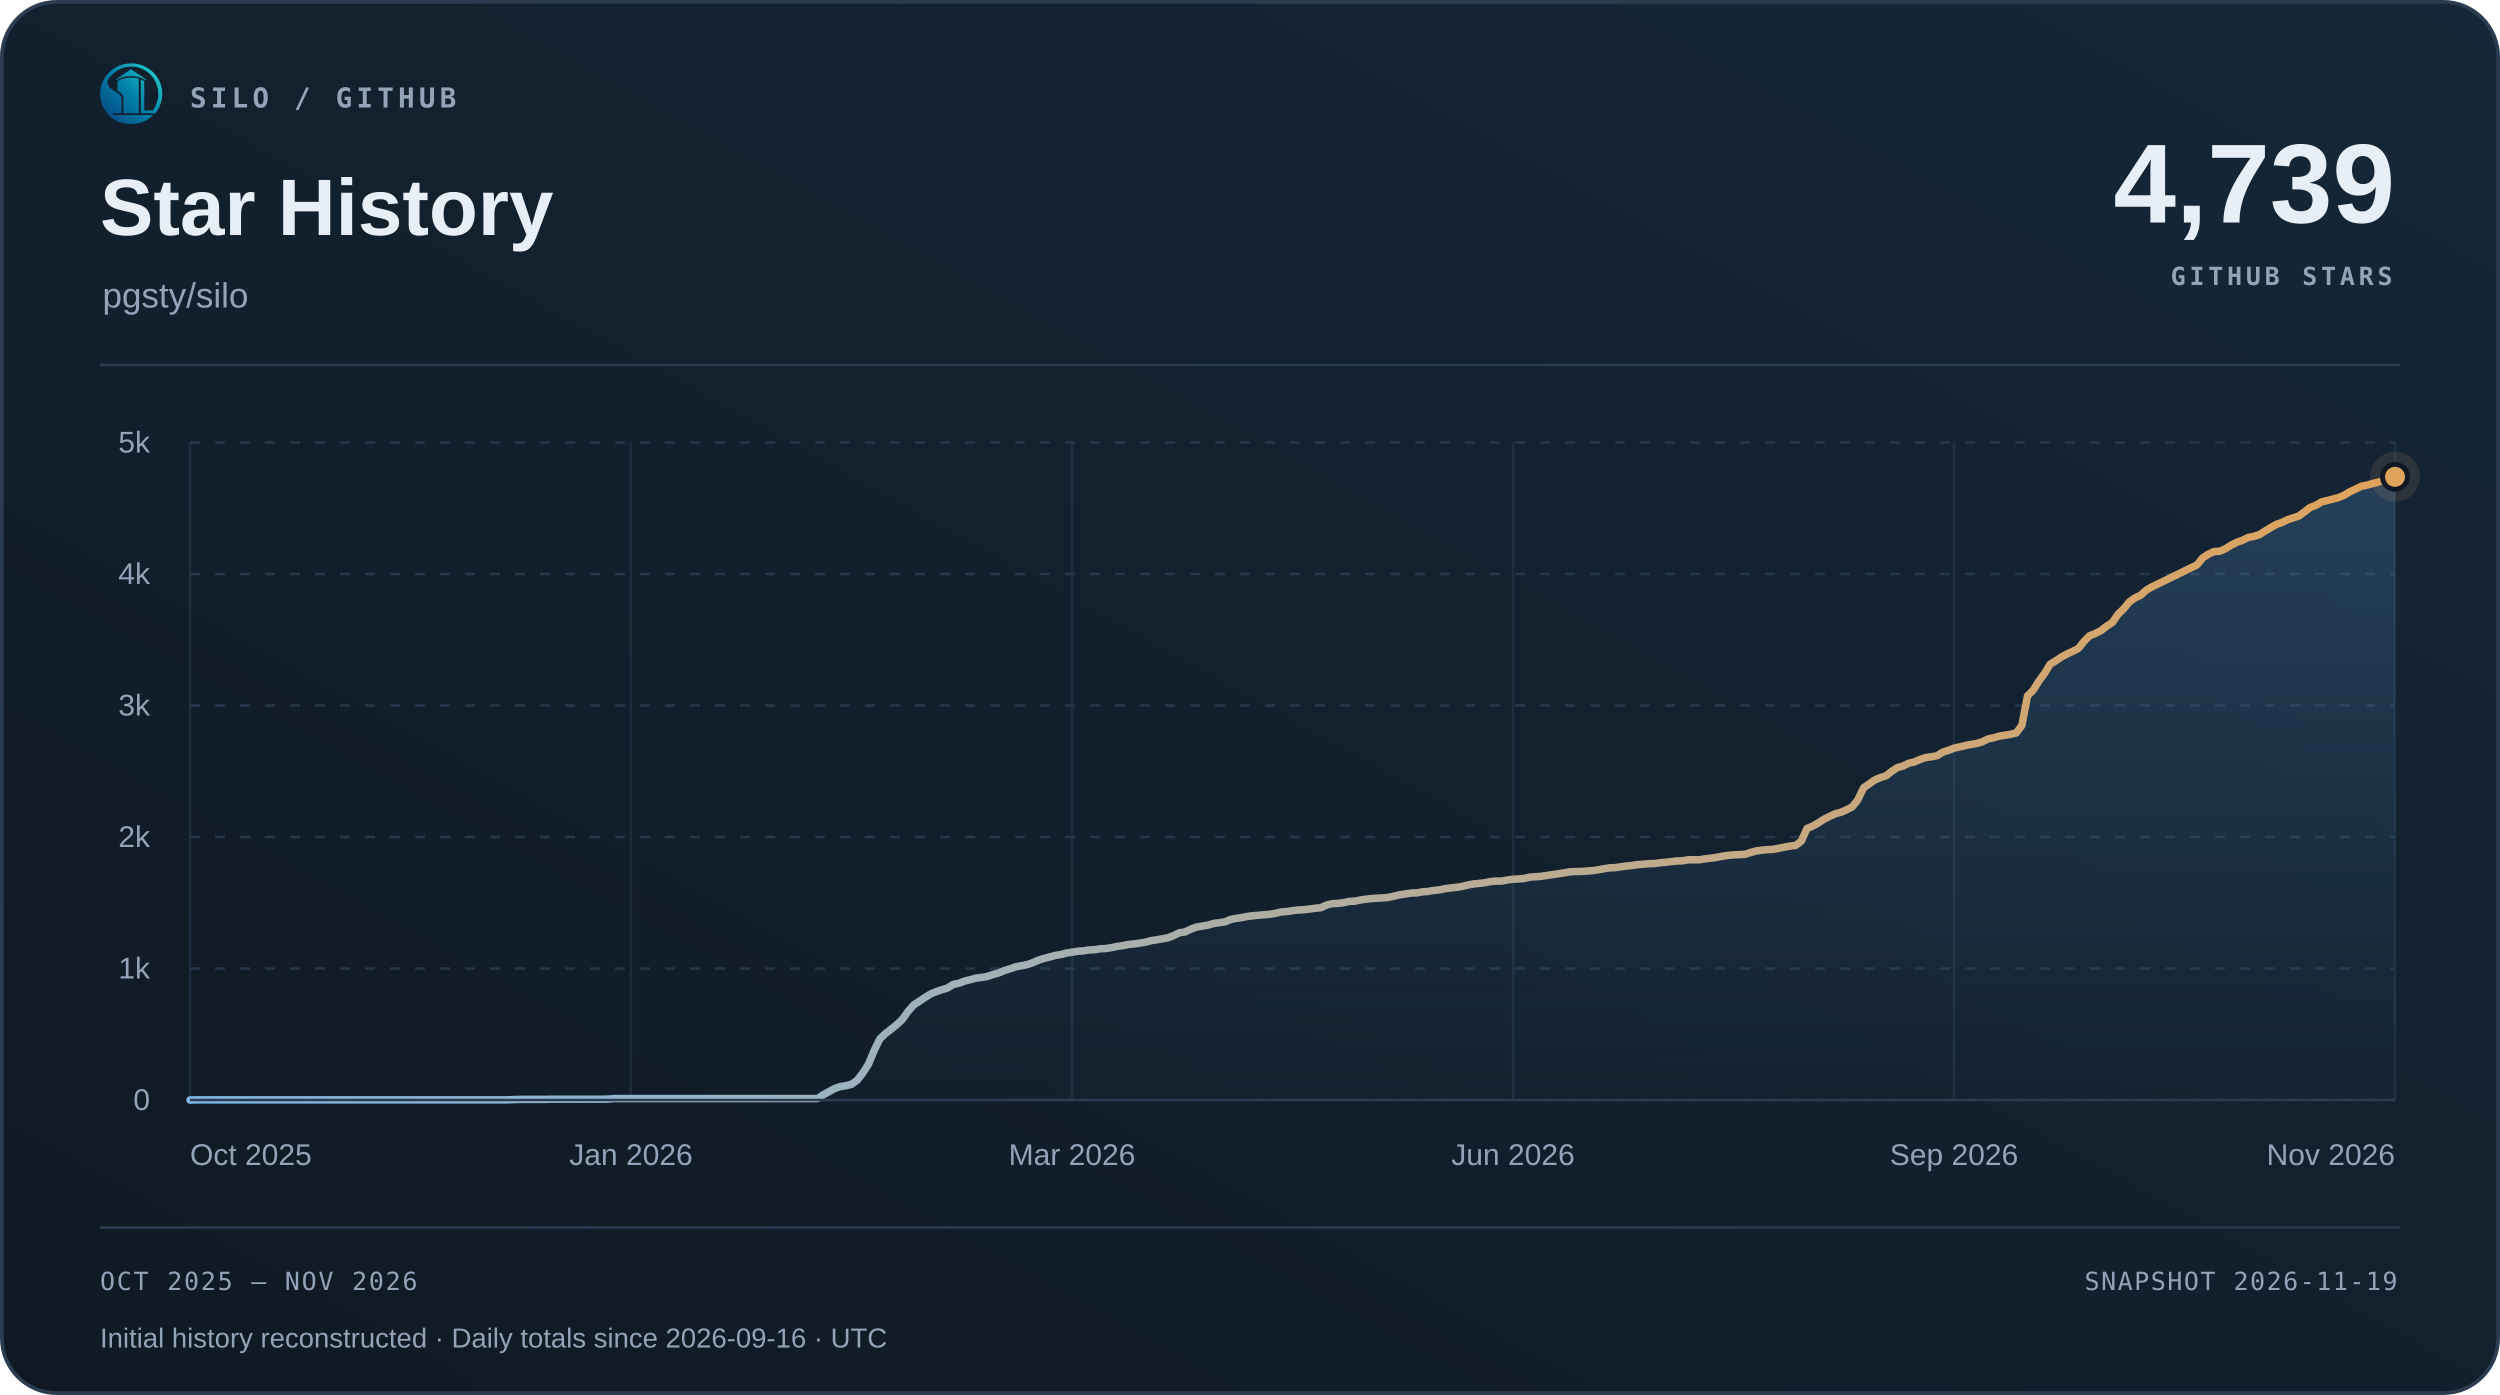
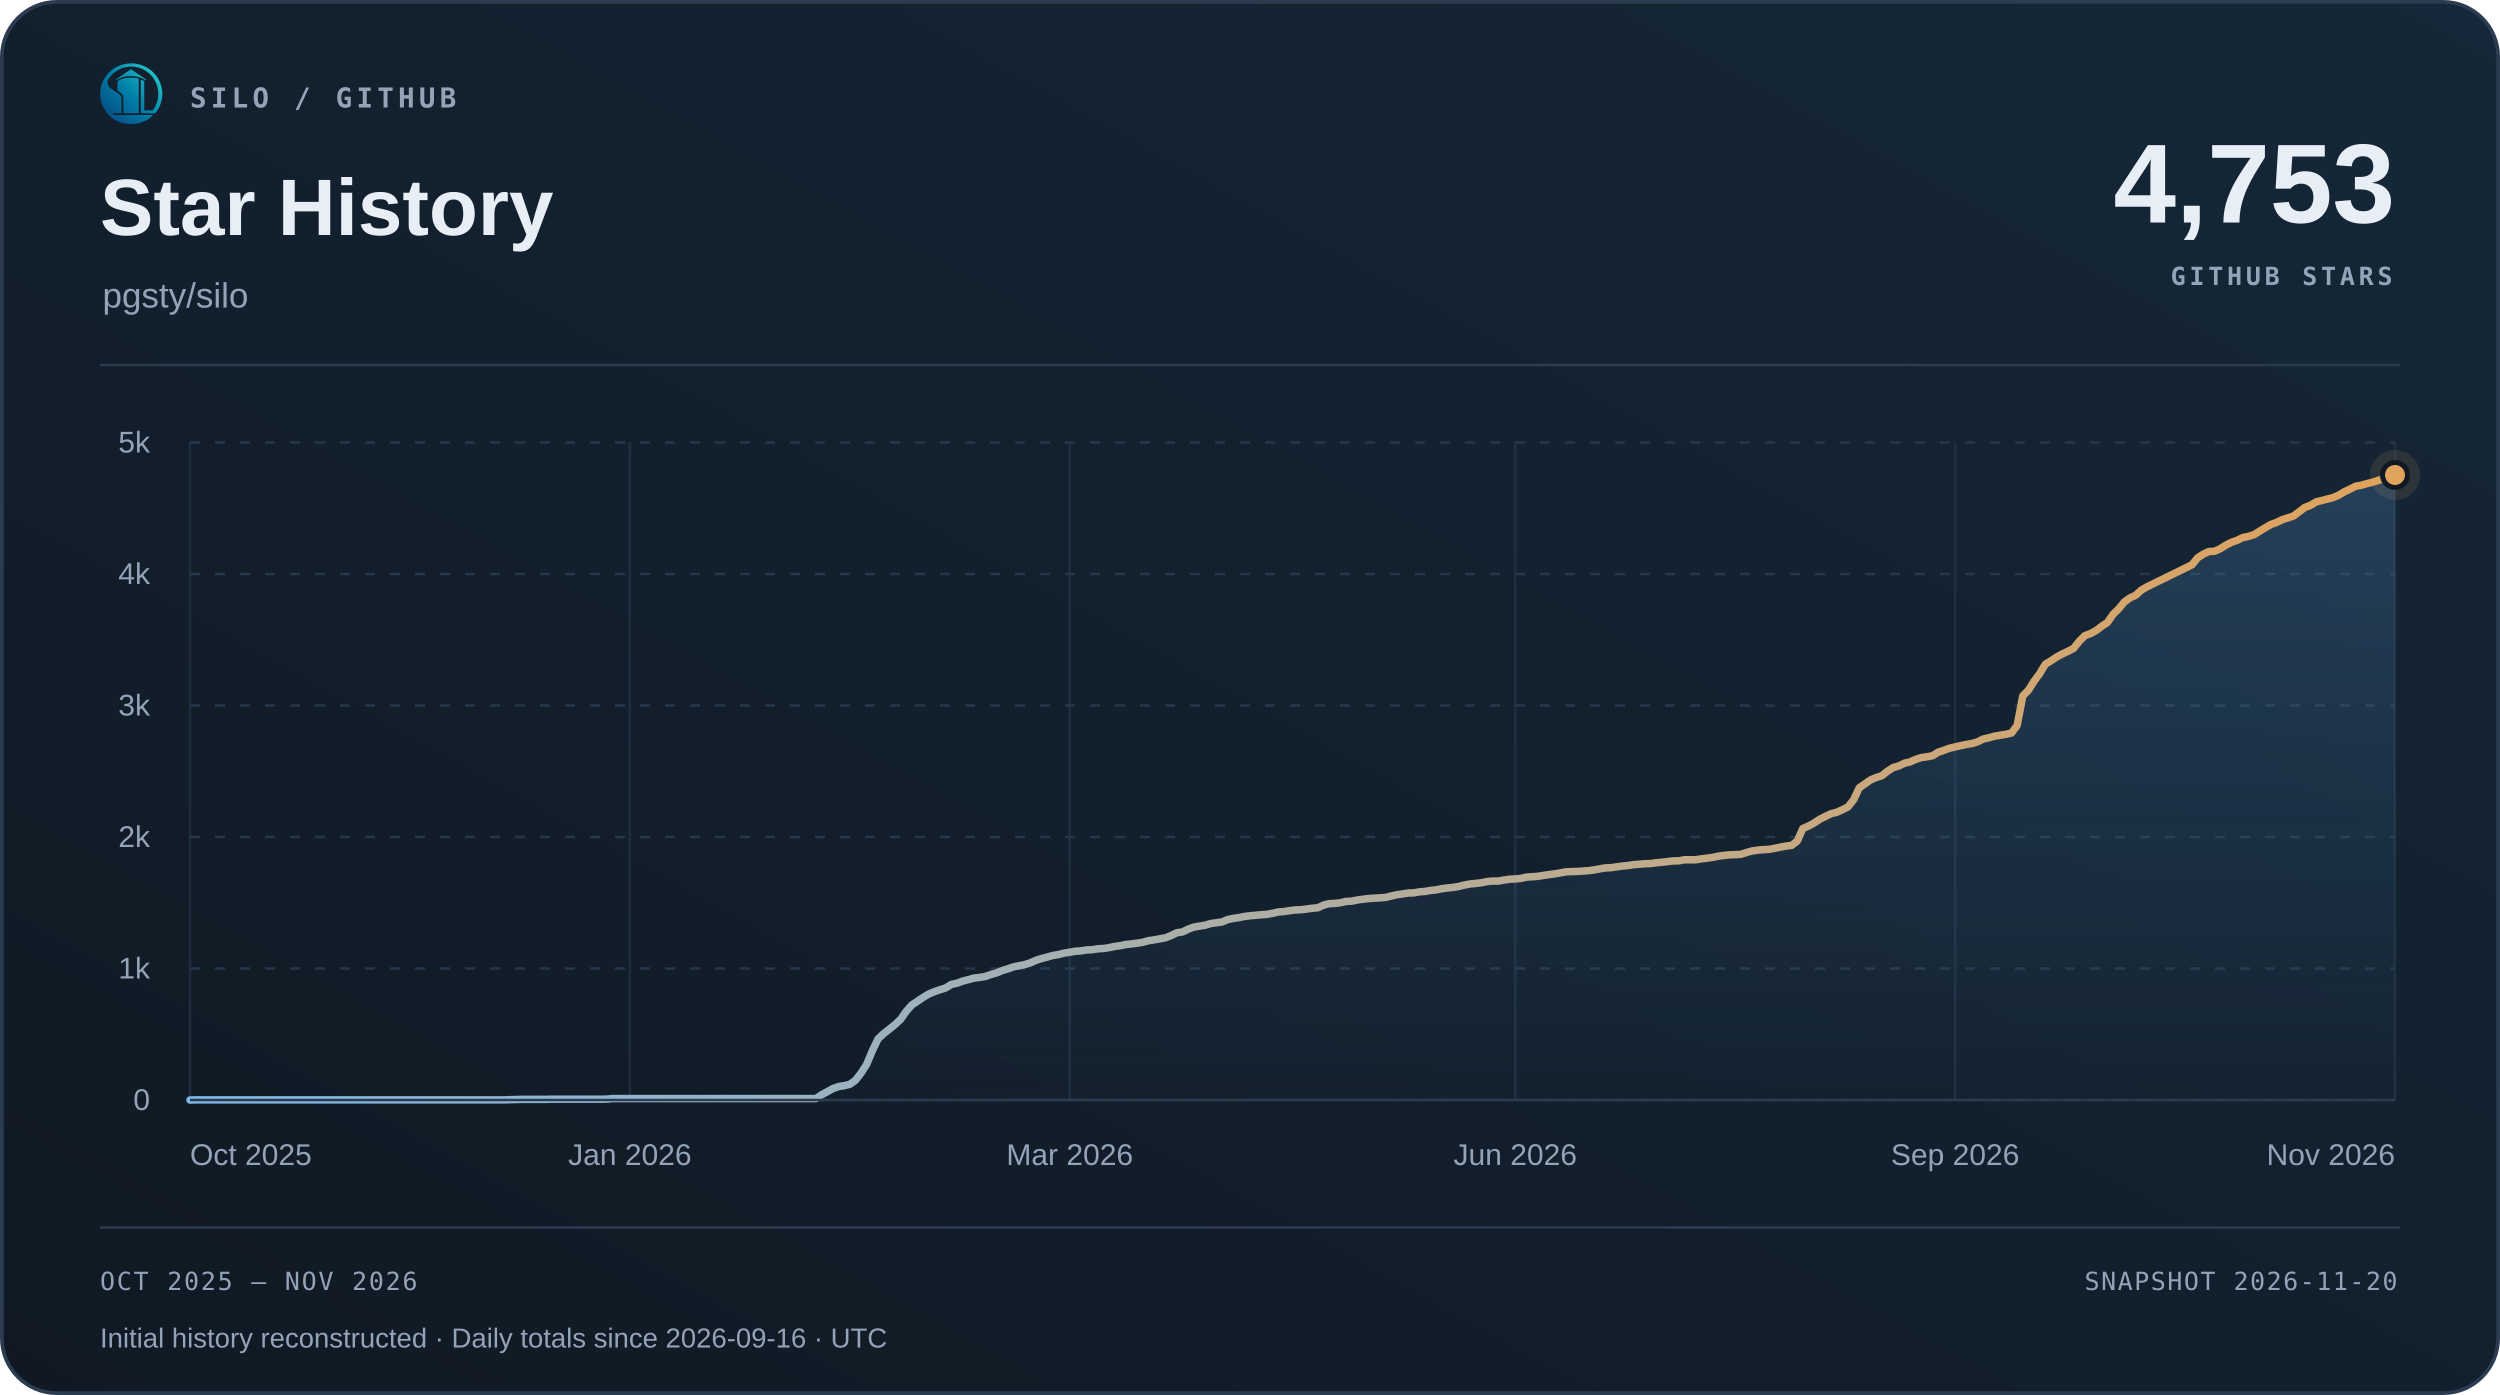
<svg xmlns="http://www.w3.org/2000/svg" width="1000" height="558" viewBox="0 0 1000 558" role="img" aria-labelledby="title desc">
  <defs>
    <linearGradient id="surface" x1="0" y1="1" x2="1" y2="0">
      <stop offset="0" stop-color="#101923" />
      <stop offset="1" stop-color="#152738" />
    </linearGradient>
    <linearGradient id="accent" x1="0" y1="0" x2="1" y2="0">
      <stop offset="0" stop-color="#7fb8e8" />
      <stop offset="1" stop-color="#e0a35c" />
    </linearGradient>
    <linearGradient id="area" x1="0" y1="0" x2="0" y2="1">
      <stop offset="0" stop-color="#5da2dd" stop-opacity=".22" />
      <stop offset="1" stop-color="#5da2dd" stop-opacity=".015" />
    </linearGradient>
  </defs>
  <rect x=".75" y=".75" width="998.5" height="556.5" rx="22" fill="url(#surface)" stroke="#2b3c50" stroke-width="1.5" />
  <svg x="40" y="25" width="25" height="25" viewBox="230 213 570 570">
    <defs>
      <linearGradient id="silo-color" x1="276" y1="720" x2="742" y2="286" gradientUnits="userSpaceOnUse">
        <stop offset="0" stop-color="#064A83" />
        <stop offset="0.5" stop-color="#007FA8" />
        <stop offset="1" stop-color="#22C7C9" />
      </linearGradient>
    </defs>
    <g fill="url(#silo-color)">
      <path d="       M 734 676       A 283.5 278.5 0 1 0 310 692       L 359 692       A 247 248.5 0 1 1 688 676       Z" />
      <path d="       M 300.57 375       C 292 390 300 430 328 450       C 343 461 357 472 374 481       C 410 501 426 517 426 544       L 426 676       L 336 676       C 308 647 286 608 274 565       C 262 522 263 479 272 439       C 278 413 286 389 300.57 375       Z" />
      <path d="       M 602 373       Q 602 368 607 370       C 619 374 634 381 634 389       L 634 647       Q 634 649 636 649       L 708 649       L 734 676       L 602 676       Z" />
      <path d="       M 310 692       L 714 692       C 668 743 596 774 512 774       C 428 774 355 743 310 692       Z" />
      <path d="       M 389 389       C 389 374 447 351 512 351       C 540 351 565 354 580 359       Q 583 360 583 364       L 583 676       L 443 676       L 443 541       C 443 509 426 490 389 470       Z" />
      <path d="       M 512 274       L 647 365       Q 649 370 647 376       C 609 350 563 337 512 337       C 460 337 414 350 377 376       Q 375 370 377 365       Z" />
    </g>
  </svg>
  <text x="76" y="43" font-family="Menlo,Consolas,monospace" font-size="11" font-weight="600" fill="#93a3b8" text-anchor="start" letter-spacing="1.7">SILO / GITHUB</text>
  <text x="40" y="94" font-family="Arial,Helvetica,sans-serif" font-size="32" font-weight="700" fill="#e8eef6" text-anchor="start">Star History</text>
  <text x="41" y="123" font-family="Arial,Helvetica,sans-serif" font-size="14" font-weight="400" fill="#93a3b8" text-anchor="start">pgsty/silo</text>
-   <text x="958" y="89" font-family="Arial,Helvetica,sans-serif" font-size="45" font-weight="700" fill="#e8eef6" text-anchor="end">4,739</text>
+   <text x="958" y="89" font-family="Arial,Helvetica,sans-serif" font-size="45" font-weight="700" fill="#e8eef6" text-anchor="end">4,753</text>
  <text x="957" y="114" font-family="Menlo,Consolas,monospace" font-size="10" font-weight="600" fill="#93a3b8" text-anchor="end" letter-spacing="1.5">GITHUB STARS</text>
  <path d="M40 146 H960" stroke="#2b3c50" />
  <path d="M76 440.00 H958" stroke="#263749" stroke-dasharray="4 6" />
  <text x="60" y="444.0" font-family="Arial,Helvetica,sans-serif" font-size="12" font-weight="400" fill="#93a3b8" text-anchor="end">0</text>
  <path d="M76 387.40 H958" stroke="#263749" stroke-dasharray="4 6" />
  <text x="60" y="391.4" font-family="Arial,Helvetica,sans-serif" font-size="12" font-weight="400" fill="#93a3b8" text-anchor="end">1k</text>
  <path d="M76 334.80 H958" stroke="#263749" stroke-dasharray="4 6" />
  <text x="60" y="338.8" font-family="Arial,Helvetica,sans-serif" font-size="12" font-weight="400" fill="#93a3b8" text-anchor="end">2k</text>
  <path d="M76 282.20 H958" stroke="#263749" stroke-dasharray="4 6" />
  <text x="60" y="286.2" font-family="Arial,Helvetica,sans-serif" font-size="12" font-weight="400" fill="#93a3b8" text-anchor="end">3k</text>
  <path d="M76 229.60 H958" stroke="#263749" stroke-dasharray="4 6" />
  <text x="60" y="233.6" font-family="Arial,Helvetica,sans-serif" font-size="12" font-weight="400" fill="#93a3b8" text-anchor="end">4k</text>
  <path d="M76 177.00 H958" stroke="#263749" stroke-dasharray="4 6" />
  <text x="60" y="181.0" font-family="Arial,Helvetica,sans-serif" font-size="12" font-weight="400" fill="#93a3b8" text-anchor="end">5k</text>
  <path d="M76.00 177 V440" stroke="#263749" stroke-opacity=".65" />
  <text x="76.0" y="466" font-family="Arial,Helvetica,sans-serif" font-size="12" font-weight="400" fill="#93a3b8" text-anchor="start">Oct 2025</text>
-   <path d="M252.40 177 V440" stroke="#263749" stroke-opacity=".65" />
-   <text x="252.4" y="466" font-family="Arial,Helvetica,sans-serif" font-size="12" font-weight="400" fill="#93a3b8" text-anchor="middle">Jan 2026</text>
-   <path d="M428.80 177 V440" stroke="#263749" stroke-opacity=".65" />
-   <text x="428.8" y="466" font-family="Arial,Helvetica,sans-serif" font-size="12" font-weight="400" fill="#93a3b8" text-anchor="middle">Mar 2026</text>
-   <path d="M605.20 177 V440" stroke="#263749" stroke-opacity=".65" />
-   <text x="605.2" y="466" font-family="Arial,Helvetica,sans-serif" font-size="12" font-weight="400" fill="#93a3b8" text-anchor="middle">Jun 2026</text>
-   <path d="M781.60 177 V440" stroke="#263749" stroke-opacity=".65" />
-   <text x="781.6" y="466" font-family="Arial,Helvetica,sans-serif" font-size="12" font-weight="400" fill="#93a3b8" text-anchor="middle">Sep 2026</text>
+   <path d="M251.95 177 V440" stroke="#263749" stroke-opacity=".65" />
+   <text x="251.95" y="466" font-family="Arial,Helvetica,sans-serif" font-size="12" font-weight="400" fill="#93a3b8" text-anchor="middle">Jan 2026</text>
+   <path d="M427.90 177 V440" stroke="#263749" stroke-opacity=".65" />
+   <text x="427.9" y="466" font-family="Arial,Helvetica,sans-serif" font-size="12" font-weight="400" fill="#93a3b8" text-anchor="middle">Mar 2026</text>
+   <path d="M606.10 177 V440" stroke="#263749" stroke-opacity=".65" />
+   <text x="606.1" y="466" font-family="Arial,Helvetica,sans-serif" font-size="12" font-weight="400" fill="#93a3b8" text-anchor="middle">Jun 2026</text>
+   <path d="M782.05 177 V440" stroke="#263749" stroke-opacity=".65" />
+   <text x="782.05" y="466" font-family="Arial,Helvetica,sans-serif" font-size="12" font-weight="400" fill="#93a3b8" text-anchor="middle">Sep 2026</text>
  <path d="M958.00 177 V440" stroke="#263749" stroke-opacity=".65" />
  <text x="958.0" y="466" font-family="Arial,Helvetica,sans-serif" font-size="12" font-weight="400" fill="#93a3b8" text-anchor="end">Nov 2026</text>
-   <path d="M76.00 440.00 L78.26 439.95 L80.52 439.95 L82.78 439.95 L85.05 439.95 L87.31 439.95 L89.57 439.95 L91.83 439.95 L94.09 439.95 L96.35 439.95 L98.62 439.95 L100.88 439.95 L103.14 439.95 L105.40 439.95 L107.66 439.95 L109.92 439.95 L112.18 439.95 L114.45 439.95 L116.71 439.95 L118.97 439.95 L121.23 439.95 L123.49 439.95 L125.75 439.95 L128.02 439.95 L130.28 439.95 L132.54 439.95 L134.80 439.95 L137.06 439.95 L139.32 439.95 L141.58 439.95 L143.85 439.95 L146.11 439.95 L148.37 439.95 L150.63 439.95 L152.89 439.95 L155.15 439.95 L157.42 439.95 L159.68 439.95 L161.94 439.95 L164.20 439.95 L166.46 439.95 L168.72 439.95 L170.98 439.95 L173.25 439.95 L175.51 439.95 L177.77 439.95 L180.03 439.95 L182.29 439.95 L184.55 439.95 L186.82 439.95 L189.08 439.95 L191.34 439.95 L193.60 439.95 L195.86 439.95 L198.12 439.95 L200.38 439.95 L202.65 439.95 L204.91 439.84 L207.17 439.79 L209.43 439.74 L211.69 439.74 L213.95 439.74 L216.22 439.74 L218.48 439.74 L220.74 439.68 L223.00 439.68 L225.26 439.68 L227.52 439.68 L229.78 439.68 L232.05 439.68 L234.31 439.68 L236.57 439.68 L238.83 439.68 L241.09 439.68 L243.35 439.63 L245.62 439.42 L247.88 439.42 L250.14 439.42 L252.40 439.42 L254.66 439.42 L256.92 439.42 L259.18 439.42 L261.45 439.42 L263.71 439.42 L265.97 439.42 L268.23 439.42 L270.49 439.42 L272.75 439.42 L275.02 439.42 L277.28 439.42 L279.54 439.42 L281.80 439.42 L284.06 439.42 L286.32 439.42 L288.58 439.42 L290.85 439.42 L293.11 439.42 L295.37 439.42 L297.63 439.42 L299.89 439.42 L302.15 439.42 L304.42 439.42 L306.68 439.42 L308.94 439.42 L311.20 439.42 L313.46 439.42 L315.72 439.42 L317.98 439.42 L320.25 439.42 L322.51 439.42 L324.77 439.42 L327.03 439.42 L329.29 437.90 L331.55 436.69 L333.82 435.42 L336.08 434.63 L338.34 434.27 L340.60 433.74 L342.86 432.11 L345.12 429.22 L347.38 425.69 L349.65 420.27 L351.91 415.59 L354.17 413.44 L356.43 411.70 L358.69 409.86 L360.95 407.76 L363.22 404.55 L365.48 401.97 L367.74 400.50 L370.00 398.97 L372.26 397.60 L374.52 396.66 L376.78 395.87 L379.05 395.18 L381.31 393.76 L383.57 393.29 L385.83 392.45 L388.09 391.87 L390.35 391.24 L392.62 390.98 L394.88 390.61 L397.14 389.82 L399.40 389.19 L401.66 388.24 L403.92 387.56 L406.18 386.77 L408.45 386.30 L410.71 385.87 L412.97 385.14 L415.23 384.14 L417.49 383.40 L419.75 382.82 L422.02 382.19 L424.28 381.82 L426.54 381.25 L428.80 380.88 L431.06 380.51 L433.32 380.35 L435.58 379.98 L437.85 379.88 L440.11 379.51 L442.37 379.40 L444.63 379.04 L446.89 378.56 L449.15 378.25 L451.42 377.77 L453.68 377.56 L455.94 377.25 L458.20 376.88 L460.46 376.25 L462.72 375.93 L464.98 375.51 L467.25 375.09 L469.51 374.20 L471.77 373.09 L474.03 372.78 L476.29 371.67 L478.55 370.83 L480.82 370.46 L483.08 370.09 L485.34 369.41 L487.60 369.10 L489.86 368.78 L492.12 367.83 L494.38 367.36 L496.65 367.04 L498.91 366.57 L501.17 366.31 L503.43 366.10 L505.69 365.89 L507.95 365.73 L510.22 365.31 L512.48 364.78 L514.74 364.62 L517.00 364.26 L519.26 363.99 L521.52 363.89 L523.78 363.62 L526.05 363.31 L528.31 363.10 L530.57 362.05 L532.83 361.47 L535.09 361.36 L537.35 361.10 L539.62 360.57 L541.88 360.47 L544.14 360.00 L546.40 359.68 L548.66 359.42 L550.92 359.26 L553.18 359.15 L555.45 358.94 L557.71 358.42 L559.97 357.89 L562.23 357.58 L564.49 357.21 L566.75 357.15 L569.02 356.73 L571.28 356.58 L573.54 356.16 L575.80 355.95 L578.06 355.47 L580.32 355.16 L582.58 354.95 L584.85 354.58 L587.11 354.00 L589.37 353.58 L591.63 353.37 L593.89 353.10 L596.15 352.63 L598.42 352.42 L600.68 352.42 L602.94 352.00 L605.20 351.68 L607.46 351.58 L609.72 351.37 L611.98 350.84 L614.25 350.69 L616.51 350.53 L618.77 350.16 L621.03 349.84 L623.29 349.53 L625.55 349.16 L627.82 348.74 L630.08 348.63 L632.34 348.58 L634.60 348.42 L636.86 348.27 L639.12 347.95 L641.38 347.53 L643.65 347.16 L645.91 347.06 L648.17 346.74 L650.43 346.42 L652.69 346.21 L654.95 345.85 L657.22 345.69 L659.48 345.48 L661.74 345.43 L664.00 345.11 L666.26 344.90 L668.52 344.64 L670.78 344.37 L673.05 344.32 L675.31 343.90 L677.57 343.90 L679.83 343.90 L682.09 343.53 L684.35 343.27 L686.62 342.95 L688.88 342.48 L691.14 342.16 L693.40 341.95 L695.66 341.85 L697.92 341.74 L700.18 341.01 L702.45 340.38 L704.71 340.06 L706.97 339.85 L709.23 339.74 L711.49 339.32 L713.75 338.85 L716.02 338.43 L718.28 338.17 L720.54 336.43 L722.80 331.38 L725.06 330.43 L727.32 329.17 L729.58 327.70 L731.85 326.54 L734.11 325.49 L736.37 324.91 L738.63 323.91 L740.89 322.75 L743.15 319.91 L745.42 315.13 L747.68 313.55 L749.94 311.97 L752.20 311.02 L754.46 310.29 L756.72 308.50 L758.98 307.03 L761.25 306.40 L763.51 305.29 L765.77 304.77 L768.03 303.77 L770.29 303.03 L772.55 302.71 L774.82 302.29 L777.08 300.87 L779.34 300.14 L781.60 299.29 L783.86 298.77 L786.12 298.24 L788.38 297.77 L790.65 297.40 L792.91 296.72 L795.17 295.61 L797.43 295.09 L799.69 294.46 L801.95 294.09 L804.22 293.72 L806.48 293.19 L808.74 290.20 L811.00 278.36 L813.26 276.10 L815.52 272.47 L817.78 269.42 L820.05 265.68 L822.31 264.32 L824.57 262.79 L826.83 261.58 L829.09 260.53 L831.35 259.37 L833.62 256.53 L835.88 254.27 L838.14 253.43 L840.40 252.22 L842.66 250.48 L844.92 249.01 L847.18 245.75 L849.45 243.54 L851.71 240.80 L853.97 239.17 L856.23 238.12 L858.49 236.07 L860.75 234.75 L863.02 233.65 L878.85 225.92 L881.11 223.13 L883.37 221.66 L885.63 220.61 L887.89 220.50 L890.15 219.50 L892.42 218.08 L894.68 216.92 L896.94 216.13 L899.20 215.03 L901.46 214.56 L903.72 213.87 L905.98 212.45 L908.25 211.08 L910.51 209.77 L912.77 208.98 L915.03 207.88 L917.29 207.14 L919.55 206.40 L921.82 204.72 L924.08 202.98 L926.34 202.14 L928.60 200.78 L935.38 199.04 L937.65 198.09 L939.91 196.72 L942.17 195.67 L944.43 194.52 L946.69 194.09 L948.95 193.46 L951.22 192.89 L953.48 192.15 L955.74 191.52 L958.00 190.73 L958.00 440 L76 440 Z" fill="url(#area)" />
-   <path d="M76.00 440.00 L78.26 439.95 L80.52 439.95 L82.78 439.95 L85.05 439.95 L87.31 439.95 L89.57 439.95 L91.83 439.95 L94.09 439.95 L96.35 439.95 L98.62 439.95 L100.88 439.95 L103.14 439.95 L105.40 439.95 L107.66 439.95 L109.92 439.95 L112.18 439.95 L114.45 439.95 L116.71 439.95 L118.97 439.95 L121.23 439.95 L123.49 439.95 L125.75 439.95 L128.02 439.95 L130.28 439.95 L132.54 439.95 L134.80 439.95 L137.06 439.95 L139.32 439.95 L141.58 439.95 L143.85 439.95 L146.11 439.95 L148.37 439.95 L150.63 439.95 L152.89 439.95 L155.15 439.95 L157.42 439.95 L159.68 439.95 L161.94 439.95 L164.20 439.95 L166.46 439.95 L168.72 439.95 L170.98 439.95 L173.25 439.95 L175.51 439.95 L177.77 439.95 L180.03 439.95 L182.29 439.95 L184.55 439.95 L186.82 439.95 L189.08 439.95 L191.34 439.95 L193.60 439.95 L195.86 439.95 L198.12 439.95 L200.38 439.95 L202.65 439.95 L204.91 439.84 L207.17 439.79 L209.43 439.74 L211.69 439.74 L213.95 439.74 L216.22 439.74 L218.48 439.74 L220.74 439.68 L223.00 439.68 L225.26 439.68 L227.52 439.68 L229.78 439.68 L232.05 439.68 L234.31 439.68 L236.57 439.68 L238.83 439.68 L241.09 439.68 L243.35 439.63 L245.62 439.42 L247.88 439.42 L250.14 439.42 L252.40 439.42 L254.66 439.42 L256.92 439.42 L259.18 439.42 L261.45 439.42 L263.71 439.42 L265.97 439.42 L268.23 439.42 L270.49 439.42 L272.75 439.42 L275.02 439.42 L277.28 439.42 L279.54 439.42 L281.80 439.42 L284.06 439.42 L286.32 439.42 L288.58 439.42 L290.85 439.42 L293.11 439.42 L295.37 439.42 L297.63 439.42 L299.89 439.42 L302.15 439.42 L304.42 439.42 L306.68 439.42 L308.94 439.42 L311.20 439.42 L313.46 439.42 L315.72 439.42 L317.98 439.42 L320.25 439.42 L322.51 439.42 L324.77 439.42 L327.03 439.42 L329.29 437.90 L331.55 436.69 L333.82 435.42 L336.08 434.63 L338.34 434.27 L340.60 433.74 L342.86 432.11 L345.12 429.22 L347.38 425.69 L349.65 420.27 L351.91 415.59 L354.17 413.44 L356.43 411.70 L358.69 409.86 L360.95 407.76 L363.22 404.55 L365.48 401.97 L367.74 400.50 L370.00 398.97 L372.26 397.60 L374.52 396.66 L376.78 395.87 L379.05 395.18 L381.31 393.76 L383.57 393.29 L385.83 392.45 L388.09 391.87 L390.35 391.24 L392.62 390.98 L394.88 390.61 L397.14 389.82 L399.40 389.19 L401.66 388.24 L403.92 387.56 L406.18 386.77 L408.45 386.30 L410.71 385.87 L412.97 385.14 L415.23 384.14 L417.49 383.40 L419.75 382.82 L422.02 382.19 L424.28 381.82 L426.54 381.25 L428.80 380.88 L431.06 380.51 L433.32 380.35 L435.58 379.98 L437.85 379.88 L440.11 379.51 L442.37 379.40 L444.63 379.04 L446.89 378.56 L449.15 378.25 L451.42 377.77 L453.68 377.56 L455.94 377.25 L458.20 376.88 L460.46 376.25 L462.72 375.93 L464.98 375.51 L467.25 375.09 L469.51 374.20 L471.77 373.09 L474.03 372.78 L476.29 371.67 L478.55 370.83 L480.82 370.46 L483.08 370.09 L485.34 369.41 L487.60 369.10 L489.86 368.78 L492.12 367.83 L494.38 367.36 L496.65 367.04 L498.91 366.57 L501.17 366.31 L503.43 366.10 L505.69 365.89 L507.95 365.73 L510.22 365.31 L512.48 364.78 L514.74 364.62 L517.00 364.26 L519.26 363.99 L521.52 363.89 L523.78 363.62 L526.05 363.31 L528.31 363.10 L530.57 362.05 L532.83 361.47 L535.09 361.36 L537.35 361.10 L539.62 360.57 L541.88 360.47 L544.14 360.00 L546.40 359.68 L548.66 359.42 L550.92 359.26 L553.18 359.15 L555.45 358.94 L557.71 358.42 L559.97 357.89 L562.23 357.58 L564.49 357.21 L566.75 357.15 L569.02 356.73 L571.28 356.58 L573.54 356.16 L575.80 355.95 L578.06 355.47 L580.32 355.16 L582.58 354.95 L584.85 354.58 L587.11 354.00 L589.37 353.58 L591.63 353.37 L593.89 353.10 L596.15 352.63 L598.42 352.42 L600.68 352.42 L602.94 352.00 L605.20 351.68 L607.46 351.58 L609.72 351.37 L611.98 350.84 L614.25 350.69 L616.51 350.53 L618.77 350.16 L621.03 349.84 L623.29 349.53 L625.55 349.16 L627.82 348.74 L630.08 348.63 L632.34 348.58 L634.60 348.42 L636.86 348.27 L639.12 347.95 L641.38 347.53 L643.65 347.16 L645.91 347.06 L648.17 346.74 L650.43 346.42 L652.69 346.21 L654.95 345.85 L657.22 345.69 L659.48 345.48 L661.74 345.43 L664.00 345.11 L666.26 344.90 L668.52 344.64 L670.78 344.37 L673.05 344.32 L675.31 343.90 L677.57 343.90 L679.83 343.90 L682.09 343.53 L684.35 343.27 L686.62 342.95 L688.88 342.48 L691.14 342.16 L693.40 341.95 L695.66 341.85 L697.92 341.74 L700.18 341.01 L702.45 340.38 L704.71 340.06 L706.97 339.85 L709.23 339.74 L711.49 339.32 L713.75 338.85 L716.02 338.43 L718.28 338.17 L720.54 336.43 L722.80 331.38 L725.06 330.43 L727.32 329.17 L729.58 327.70 L731.85 326.54 L734.11 325.49 L736.37 324.91 L738.63 323.91 L740.89 322.75 L743.15 319.91 L745.42 315.13 L747.68 313.55 L749.94 311.97 L752.20 311.02 L754.46 310.29 L756.72 308.50 L758.98 307.03 L761.25 306.40 L763.51 305.29 L765.77 304.77 L768.03 303.77 L770.29 303.03 L772.55 302.71 L774.82 302.29 L777.08 300.87 L779.34 300.14 L781.60 299.29 L783.86 298.77 L786.12 298.24 L788.38 297.77 L790.65 297.40 L792.91 296.72 L795.17 295.61 L797.43 295.09 L799.69 294.46 L801.95 294.09 L804.22 293.72 L806.48 293.19 L808.74 290.20 L811.00 278.36 L813.26 276.10 L815.52 272.47 L817.78 269.42 L820.05 265.68 L822.31 264.32 L824.57 262.79 L826.83 261.58 L829.09 260.53 L831.35 259.37 L833.62 256.53 L835.88 254.27 L838.14 253.43 L840.40 252.22 L842.66 250.48 L844.92 249.01 L847.18 245.75 L849.45 243.54 L851.71 240.80 L853.97 239.17 L856.23 238.12 L858.49 236.07 L860.75 234.75 L863.02 233.65 L878.85 225.92 L881.11 223.13 L883.37 221.66 L885.63 220.61 L887.89 220.50 L890.15 219.50 L892.42 218.08 L894.68 216.92 L896.94 216.13 L899.20 215.03 L901.46 214.56 L903.72 213.87 L905.98 212.45 L908.25 211.08 L910.51 209.77 L912.77 208.98 L915.03 207.88 L917.29 207.14 L919.55 206.40 L921.82 204.72 L924.08 202.98 L926.34 202.14 L928.60 200.78 L935.38 199.04 L937.65 198.09 L939.91 196.72 L942.17 195.67 L944.43 194.52 L946.69 194.09 L948.95 193.46 L951.22 192.89 L953.48 192.15 L955.74 191.52 L958.00 190.73" fill="none" stroke="url(#accent)" stroke-width="3" stroke-linecap="round" stroke-linejoin="round" />
+   <path d="M76.00 440.00 L78.26 439.95 L80.51 439.95 L82.77 439.95 L85.02 439.95 L87.28 439.95 L89.53 439.95 L91.79 439.95 L94.05 439.95 L96.30 439.95 L98.56 439.95 L100.81 439.95 L103.07 439.95 L105.32 439.95 L107.58 439.95 L109.84 439.95 L112.09 439.95 L114.35 439.95 L116.60 439.95 L118.86 439.95 L121.12 439.95 L123.37 439.95 L125.63 439.95 L127.88 439.95 L130.14 439.95 L132.39 439.95 L134.65 439.95 L136.91 439.95 L139.16 439.95 L141.42 439.95 L143.67 439.95 L145.93 439.95 L148.18 439.95 L150.44 439.95 L152.70 439.95 L154.95 439.95 L157.21 439.95 L159.46 439.95 L161.72 439.95 L163.97 439.95 L166.23 439.95 L168.49 439.95 L170.74 439.95 L173.00 439.95 L175.25 439.95 L177.51 439.95 L179.76 439.95 L182.02 439.95 L184.28 439.95 L186.53 439.95 L188.79 439.95 L191.04 439.95 L193.30 439.95 L195.55 439.95 L197.81 439.95 L200.07 439.95 L202.32 439.95 L204.58 439.84 L206.83 439.79 L209.09 439.74 L211.35 439.74 L213.60 439.74 L215.86 439.74 L218.11 439.74 L220.37 439.68 L222.62 439.68 L224.88 439.68 L227.14 439.68 L229.39 439.68 L231.65 439.68 L233.90 439.68 L236.16 439.68 L238.41 439.68 L240.67 439.68 L242.93 439.63 L245.18 439.42 L247.44 439.42 L249.69 439.42 L251.95 439.42 L254.20 439.42 L256.46 439.42 L258.72 439.42 L260.97 439.42 L263.23 439.42 L265.48 439.42 L267.74 439.42 L269.99 439.42 L272.25 439.42 L274.51 439.42 L276.76 439.42 L279.02 439.42 L281.27 439.42 L283.53 439.42 L285.79 439.42 L288.04 439.42 L290.30 439.42 L292.55 439.42 L294.81 439.42 L297.06 439.42 L299.32 439.42 L301.58 439.42 L303.83 439.42 L306.09 439.42 L308.34 439.42 L310.60 439.42 L312.85 439.42 L315.11 439.42 L317.37 439.42 L319.62 439.42 L321.88 439.42 L324.13 439.42 L326.39 439.42 L328.64 437.90 L330.90 436.69 L333.16 435.42 L335.41 434.63 L337.67 434.27 L339.92 433.74 L342.18 432.11 L344.43 429.22 L346.69 425.69 L348.95 420.27 L351.20 415.59 L353.46 413.44 L355.71 411.70 L357.97 409.86 L360.23 407.76 L362.48 404.55 L364.74 401.97 L366.99 400.50 L369.25 398.97 L371.50 397.60 L373.76 396.66 L376.02 395.87 L378.27 395.18 L380.53 393.76 L382.78 393.29 L385.04 392.45 L387.29 391.87 L389.55 391.24 L391.81 390.98 L394.06 390.61 L396.32 389.82 L398.57 389.19 L400.83 388.24 L403.08 387.56 L405.34 386.77 L407.60 386.30 L409.85 385.87 L412.11 385.14 L414.36 384.14 L416.62 383.40 L418.87 382.82 L421.13 382.19 L423.39 381.82 L425.64 381.25 L427.90 380.88 L430.15 380.51 L432.41 380.35 L434.66 379.98 L436.92 379.88 L439.18 379.51 L441.43 379.40 L443.69 379.04 L445.94 378.56 L448.20 378.25 L450.46 377.77 L452.71 377.56 L454.97 377.25 L457.22 376.88 L459.48 376.25 L461.73 375.93 L463.99 375.51 L466.25 375.09 L468.50 374.20 L470.76 373.09 L473.01 372.78 L475.27 371.67 L477.52 370.83 L479.78 370.46 L482.04 370.09 L484.29 369.41 L486.55 369.10 L488.80 368.78 L491.06 367.83 L493.31 367.36 L495.57 367.04 L497.83 366.57 L500.08 366.31 L502.34 366.10 L504.59 365.89 L506.85 365.73 L509.10 365.31 L511.36 364.78 L513.62 364.62 L515.87 364.26 L518.13 363.99 L520.38 363.89 L522.64 363.62 L524.90 363.31 L527.15 363.10 L529.41 362.05 L531.66 361.47 L533.92 361.36 L536.17 361.10 L538.43 360.57 L540.69 360.47 L542.94 360.00 L545.20 359.68 L547.45 359.42 L549.71 359.26 L551.96 359.15 L554.22 358.94 L556.48 358.42 L558.73 357.89 L560.99 357.58 L563.24 357.21 L565.50 357.15 L567.75 356.73 L570.01 356.58 L572.27 356.16 L574.52 355.95 L576.78 355.47 L579.03 355.16 L581.29 354.95 L583.54 354.58 L585.80 354.00 L588.06 353.58 L590.31 353.37 L592.57 353.10 L594.82 352.63 L597.08 352.42 L599.34 352.42 L601.59 352.00 L603.85 351.68 L606.10 351.58 L608.36 351.37 L610.61 350.84 L612.87 350.69 L615.13 350.53 L617.38 350.16 L619.64 349.84 L621.89 349.53 L624.15 349.16 L626.40 348.74 L628.66 348.63 L630.92 348.58 L633.17 348.42 L635.43 348.27 L637.68 347.95 L639.94 347.53 L642.19 347.16 L644.45 347.06 L646.71 346.74 L648.96 346.42 L651.22 346.21 L653.47 345.85 L655.73 345.69 L657.98 345.48 L660.24 345.43 L662.50 345.11 L664.75 344.90 L667.01 344.64 L669.26 344.37 L671.52 344.32 L673.77 343.90 L676.03 343.90 L678.29 343.90 L680.54 343.53 L682.80 343.27 L685.05 342.95 L687.31 342.48 L689.57 342.16 L691.82 341.95 L694.08 341.85 L696.33 341.74 L698.59 341.01 L700.84 340.38 L703.10 340.06 L705.36 339.85 L707.61 339.74 L709.87 339.32 L712.12 338.85 L714.38 338.43 L716.63 338.17 L718.89 336.43 L721.15 331.38 L723.40 330.43 L725.66 329.17 L727.91 327.70 L730.17 326.54 L732.42 325.49 L734.68 324.91 L736.94 323.91 L739.19 322.75 L741.45 319.91 L743.70 315.13 L745.96 313.55 L748.21 311.97 L750.47 311.02 L752.73 310.29 L754.98 308.50 L757.24 307.03 L759.49 306.40 L761.75 305.29 L764.01 304.77 L766.26 303.77 L768.52 303.03 L770.77 302.71 L773.03 302.29 L775.28 300.87 L777.54 300.14 L779.80 299.29 L782.05 298.77 L784.31 298.24 L786.56 297.77 L788.82 297.40 L791.07 296.72 L793.33 295.61 L795.59 295.09 L797.84 294.46 L800.10 294.09 L802.35 293.72 L804.61 293.19 L806.86 290.20 L809.12 278.36 L811.38 276.10 L813.63 272.47 L815.89 269.42 L818.14 265.68 L820.40 264.32 L822.65 262.79 L824.91 261.58 L827.17 260.53 L829.42 259.37 L831.68 256.53 L833.93 254.27 L836.19 253.43 L838.45 252.22 L840.70 250.48 L842.96 249.01 L845.21 245.75 L847.47 243.54 L849.72 240.80 L851.98 239.17 L854.24 238.12 L856.49 236.07 L858.75 234.75 L861.00 233.65 L876.79 225.92 L879.05 223.13 L881.30 221.66 L883.56 220.61 L885.82 220.50 L888.07 219.50 L890.33 218.08 L892.58 216.92 L894.84 216.13 L897.09 215.03 L899.35 214.56 L901.61 213.87 L903.86 212.45 L906.12 211.08 L908.37 209.77 L910.63 208.98 L912.88 207.88 L915.14 207.14 L917.40 206.40 L919.65 204.72 L921.91 202.98 L924.16 202.14 L926.42 200.78 L933.19 199.04 L935.44 198.09 L937.70 196.72 L939.95 195.67 L942.21 194.52 L944.47 194.09 L946.72 193.46 L948.98 192.89 L951.23 192.15 L953.49 191.52 L955.74 190.73 L958.00 189.99 L958.00 440 L76 440 Z" fill="url(#area)" />
+   <path d="M76.00 440.00 L78.26 439.95 L80.51 439.95 L82.77 439.95 L85.02 439.95 L87.28 439.95 L89.53 439.95 L91.79 439.95 L94.05 439.95 L96.30 439.95 L98.56 439.95 L100.81 439.95 L103.07 439.95 L105.32 439.95 L107.58 439.95 L109.84 439.95 L112.09 439.95 L114.35 439.95 L116.60 439.95 L118.86 439.95 L121.12 439.95 L123.37 439.95 L125.63 439.95 L127.88 439.95 L130.14 439.95 L132.39 439.95 L134.65 439.95 L136.91 439.95 L139.16 439.95 L141.42 439.95 L143.67 439.95 L145.93 439.95 L148.18 439.95 L150.44 439.95 L152.70 439.95 L154.95 439.95 L157.21 439.95 L159.46 439.95 L161.72 439.95 L163.97 439.95 L166.23 439.95 L168.49 439.95 L170.74 439.95 L173.00 439.95 L175.25 439.95 L177.51 439.95 L179.76 439.95 L182.02 439.95 L184.28 439.95 L186.53 439.95 L188.79 439.95 L191.04 439.95 L193.30 439.95 L195.55 439.95 L197.81 439.95 L200.07 439.95 L202.32 439.95 L204.58 439.84 L206.83 439.79 L209.09 439.74 L211.35 439.74 L213.60 439.74 L215.86 439.74 L218.11 439.74 L220.37 439.68 L222.62 439.68 L224.88 439.68 L227.14 439.68 L229.39 439.68 L231.65 439.68 L233.90 439.68 L236.16 439.68 L238.41 439.68 L240.67 439.68 L242.93 439.63 L245.18 439.42 L247.44 439.42 L249.69 439.42 L251.95 439.42 L254.20 439.42 L256.46 439.42 L258.72 439.42 L260.97 439.42 L263.23 439.42 L265.48 439.42 L267.74 439.42 L269.99 439.42 L272.25 439.42 L274.51 439.42 L276.76 439.42 L279.02 439.42 L281.27 439.42 L283.53 439.42 L285.79 439.42 L288.04 439.42 L290.30 439.42 L292.55 439.42 L294.81 439.42 L297.06 439.42 L299.32 439.42 L301.58 439.42 L303.83 439.42 L306.09 439.42 L308.34 439.42 L310.60 439.42 L312.85 439.42 L315.11 439.42 L317.37 439.42 L319.62 439.42 L321.88 439.42 L324.13 439.42 L326.39 439.42 L328.64 437.90 L330.90 436.69 L333.16 435.42 L335.41 434.63 L337.67 434.27 L339.92 433.74 L342.18 432.11 L344.43 429.22 L346.69 425.69 L348.95 420.27 L351.20 415.59 L353.46 413.44 L355.71 411.70 L357.97 409.86 L360.23 407.76 L362.48 404.55 L364.74 401.97 L366.99 400.50 L369.25 398.97 L371.50 397.60 L373.76 396.66 L376.02 395.87 L378.27 395.18 L380.53 393.76 L382.78 393.29 L385.04 392.45 L387.29 391.87 L389.55 391.24 L391.81 390.98 L394.06 390.61 L396.32 389.82 L398.57 389.19 L400.83 388.24 L403.08 387.56 L405.34 386.77 L407.60 386.30 L409.85 385.87 L412.11 385.14 L414.36 384.14 L416.62 383.40 L418.87 382.82 L421.13 382.19 L423.39 381.82 L425.64 381.25 L427.90 380.88 L430.15 380.51 L432.41 380.35 L434.66 379.98 L436.92 379.88 L439.18 379.51 L441.43 379.40 L443.69 379.04 L445.94 378.56 L448.20 378.25 L450.46 377.77 L452.71 377.56 L454.97 377.25 L457.22 376.88 L459.48 376.25 L461.73 375.93 L463.99 375.51 L466.25 375.09 L468.50 374.20 L470.76 373.09 L473.01 372.78 L475.27 371.67 L477.52 370.83 L479.78 370.46 L482.04 370.09 L484.29 369.41 L486.55 369.10 L488.80 368.78 L491.06 367.83 L493.31 367.36 L495.57 367.04 L497.83 366.57 L500.08 366.31 L502.34 366.10 L504.59 365.89 L506.85 365.73 L509.10 365.31 L511.36 364.78 L513.62 364.62 L515.87 364.26 L518.13 363.99 L520.38 363.89 L522.64 363.62 L524.90 363.31 L527.15 363.10 L529.41 362.05 L531.66 361.47 L533.92 361.36 L536.17 361.10 L538.43 360.57 L540.69 360.47 L542.94 360.00 L545.20 359.68 L547.45 359.42 L549.71 359.26 L551.96 359.15 L554.22 358.94 L556.48 358.42 L558.73 357.89 L560.99 357.58 L563.24 357.21 L565.50 357.15 L567.75 356.73 L570.01 356.58 L572.27 356.16 L574.52 355.95 L576.78 355.47 L579.03 355.16 L581.29 354.95 L583.54 354.58 L585.80 354.00 L588.06 353.58 L590.31 353.37 L592.57 353.10 L594.82 352.63 L597.08 352.42 L599.34 352.42 L601.59 352.00 L603.85 351.68 L606.10 351.58 L608.36 351.37 L610.61 350.84 L612.87 350.69 L615.13 350.53 L617.38 350.16 L619.64 349.84 L621.89 349.53 L624.15 349.16 L626.40 348.74 L628.66 348.63 L630.92 348.58 L633.17 348.42 L635.43 348.27 L637.68 347.95 L639.94 347.53 L642.19 347.16 L644.45 347.06 L646.71 346.74 L648.96 346.42 L651.22 346.21 L653.47 345.85 L655.73 345.69 L657.98 345.48 L660.24 345.43 L662.50 345.11 L664.75 344.90 L667.01 344.64 L669.26 344.37 L671.52 344.32 L673.77 343.90 L676.03 343.90 L678.29 343.90 L680.54 343.53 L682.80 343.27 L685.05 342.95 L687.31 342.48 L689.57 342.16 L691.82 341.95 L694.08 341.85 L696.33 341.74 L698.59 341.01 L700.84 340.38 L703.10 340.06 L705.36 339.85 L707.61 339.74 L709.87 339.32 L712.12 338.85 L714.38 338.43 L716.63 338.17 L718.89 336.43 L721.15 331.38 L723.40 330.43 L725.66 329.17 L727.91 327.70 L730.17 326.54 L732.42 325.49 L734.68 324.91 L736.94 323.91 L739.19 322.75 L741.45 319.91 L743.70 315.13 L745.96 313.55 L748.21 311.97 L750.47 311.02 L752.73 310.29 L754.98 308.50 L757.24 307.03 L759.49 306.40 L761.75 305.29 L764.01 304.77 L766.26 303.77 L768.52 303.03 L770.77 302.71 L773.03 302.29 L775.28 300.87 L777.54 300.14 L779.80 299.29 L782.05 298.77 L784.31 298.24 L786.56 297.77 L788.82 297.40 L791.07 296.72 L793.33 295.61 L795.59 295.09 L797.84 294.46 L800.10 294.09 L802.35 293.72 L804.61 293.19 L806.86 290.20 L809.12 278.36 L811.38 276.10 L813.63 272.47 L815.89 269.42 L818.14 265.68 L820.40 264.32 L822.65 262.79 L824.91 261.58 L827.17 260.53 L829.42 259.37 L831.68 256.53 L833.93 254.27 L836.19 253.43 L838.45 252.22 L840.70 250.48 L842.96 249.01 L845.21 245.75 L847.47 243.54 L849.72 240.80 L851.98 239.17 L854.24 238.12 L856.49 236.07 L858.75 234.75 L861.00 233.65 L876.79 225.92 L879.05 223.13 L881.30 221.66 L883.56 220.61 L885.82 220.50 L888.07 219.50 L890.33 218.08 L892.58 216.92 L894.84 216.13 L897.09 215.03 L899.35 214.56 L901.61 213.87 L903.86 212.45 L906.12 211.08 L908.37 209.77 L910.63 208.98 L912.88 207.88 L915.14 207.14 L917.40 206.40 L919.65 204.72 L921.91 202.98 L924.16 202.14 L926.42 200.78 L933.19 199.04 L935.44 198.09 L937.70 196.72 L939.95 195.67 L942.21 194.52 L944.47 194.09 L946.72 193.46 L948.98 192.89 L951.23 192.15 L953.49 191.52 L955.74 190.73 L958.00 189.99" fill="none" stroke="url(#accent)" stroke-width="3" stroke-linecap="round" stroke-linejoin="round" />
  <path d="M76 440 H958" stroke="#2b3c50" />
-   <circle cx="958.0" cy="190.729" r="10" fill="#e0a35c" opacity=".12" />
-   <circle cx="958.0" cy="190.729" r="5" fill="#e0a35c" stroke="#101923" stroke-width="2" />
+   <circle cx="958.0" cy="189.992" r="10" fill="#e0a35c" opacity=".12" />
+   <circle cx="958.0" cy="189.992" r="5" fill="#e0a35c" stroke="#101923" stroke-width="2" />
  <path d="M40 491 H960" stroke="#2b3c50" />
  <text x="40" y="516" font-family="Menlo,Consolas,monospace" font-size="10" font-weight="500" fill="#93a3b8" text-anchor="start" letter-spacing="0.7">OCT 2025 — NOV 2026</text>
-   <text x="959" y="516" font-family="Menlo,Consolas,monospace" font-size="10" font-weight="500" fill="#93a3b8" text-anchor="end" letter-spacing="0.6">SNAPSHOT 2026-11-19</text>
+   <text x="959" y="516" font-family="Menlo,Consolas,monospace" font-size="10" font-weight="500" fill="#93a3b8" text-anchor="end" letter-spacing="0.6">SNAPSHOT 2026-11-20</text>
  <text x="40" y="539" font-family="Arial,Helvetica,sans-serif" font-size="11" font-weight="400" fill="#93a3b8" text-anchor="start">Initial history reconstructed · Daily totals since 2026-09-16 · UTC</text>
</svg>
